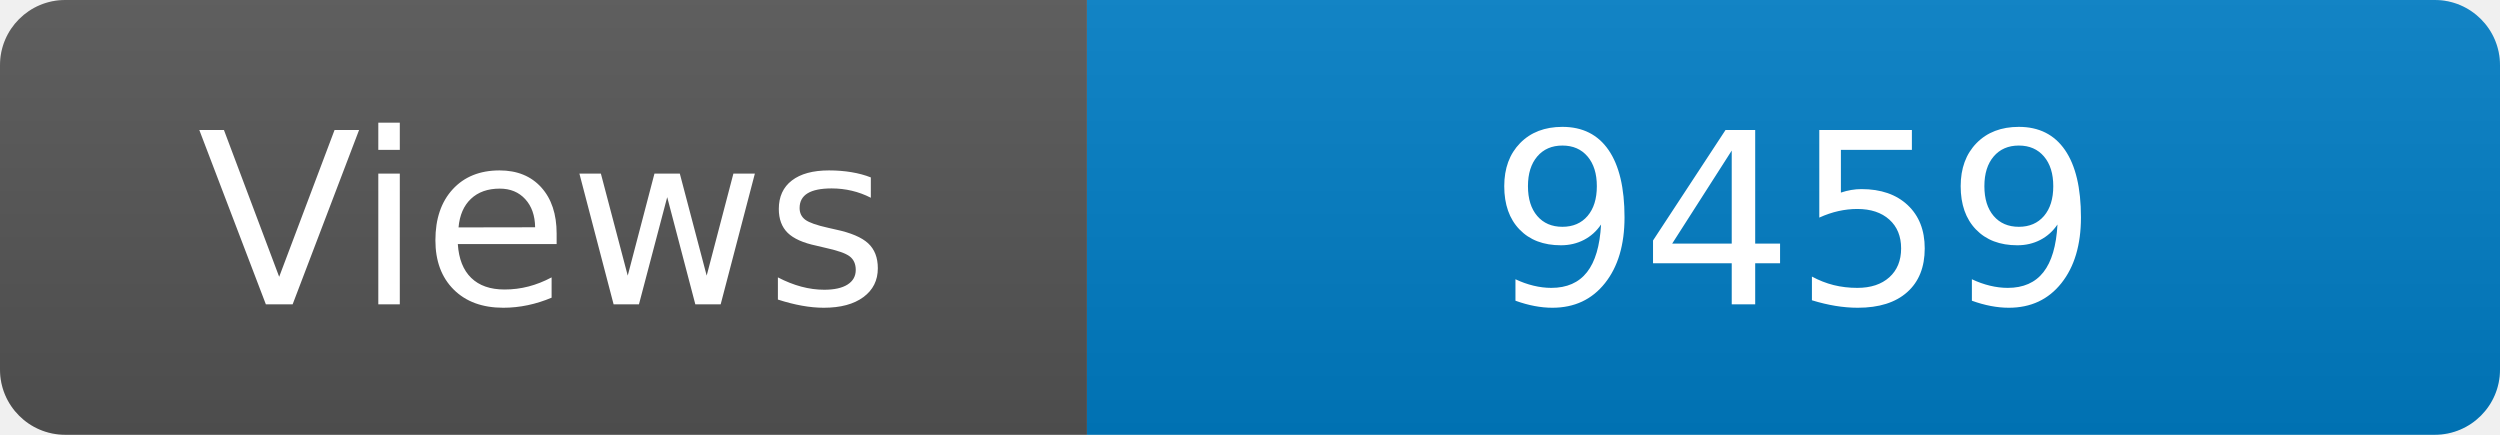
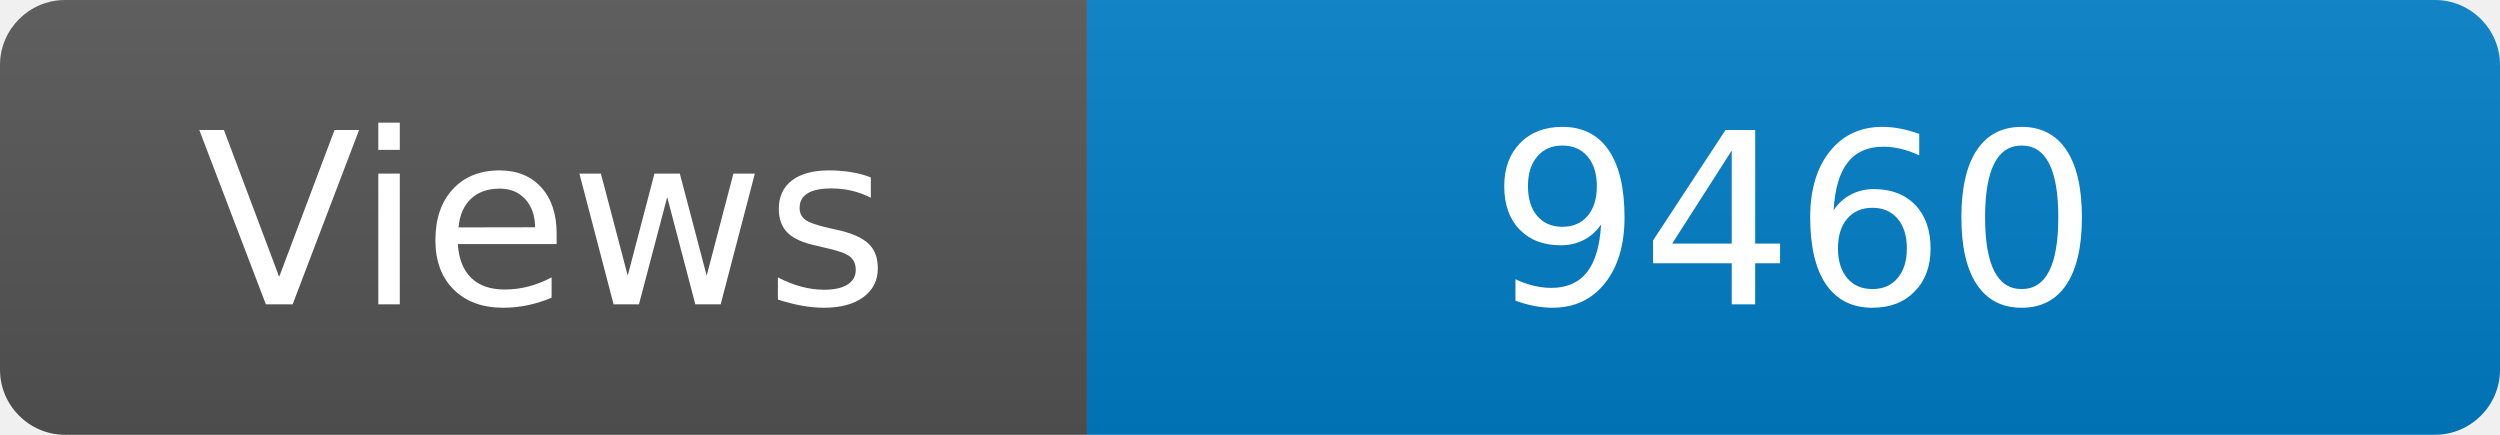
<svg xmlns="http://www.w3.org/2000/svg" width="115" height="20" role="img" aria-label="Maintained?: yes">
  <linearGradient id="s" x2="0" y2="100%">
    <stop offset="0" stop-color="#bbb" stop-opacity=".1" />
    <stop offset="1" stop-opacity=".1" />
  </linearGradient>
  <clipPath id="r">
    <rect width="115" height="20" rx="3" fill="#fff" />
  </clipPath>
  <g clip-path="url(#r)">
    <rect width="50" height="20" fill="#555" />
    <rect x="50" width="160" height="20" fill="#007ec6" />
    <rect width="115" height="20" fill="url(#s)" />
  </g>
  <g fill="#fff" text-anchor="middle" font-family="Verdana,Geneva,DejaVu Sans,sans-serif" font-size="110">
    <text x="250" y="140" transform="scale(.1)" fill="#fff">Views</text>
-     <text x="825" y="140" transform="scale(.1)" fill="#fff">9459</text>
+     <text x="825" y="140" transform="scale(.1)" fill="#fff">9460</text>
  </g>
</svg>
